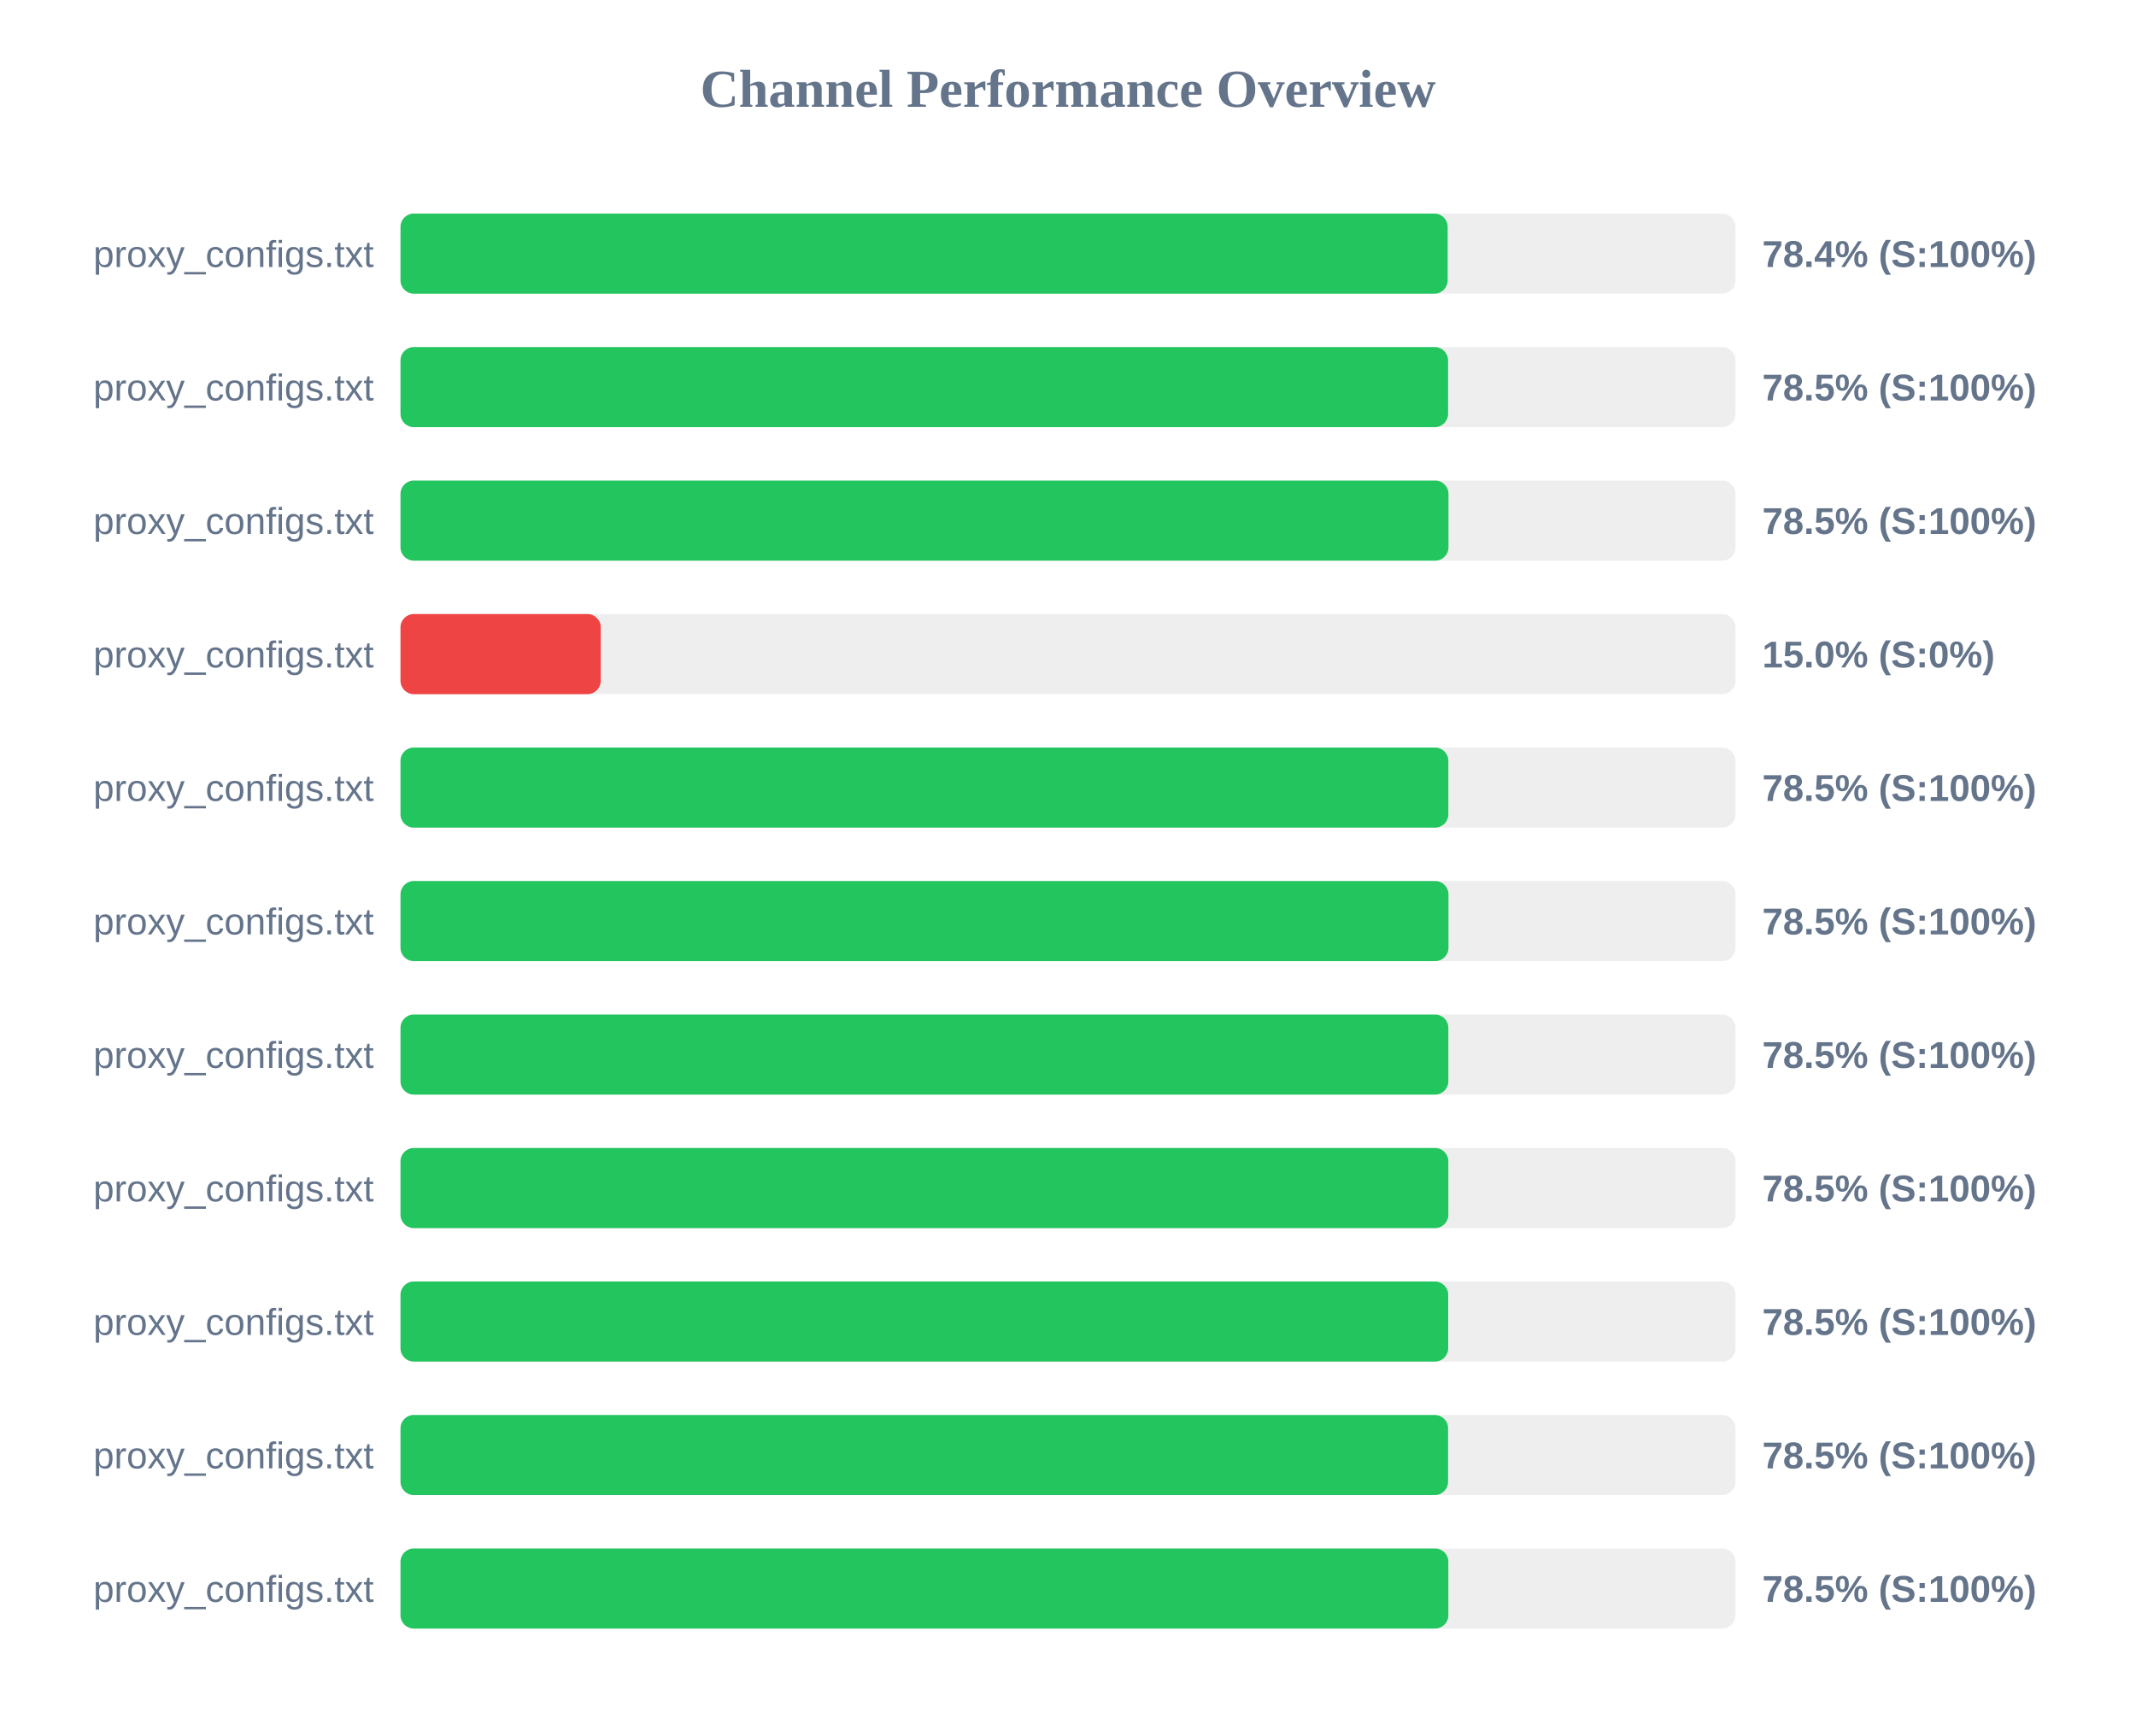
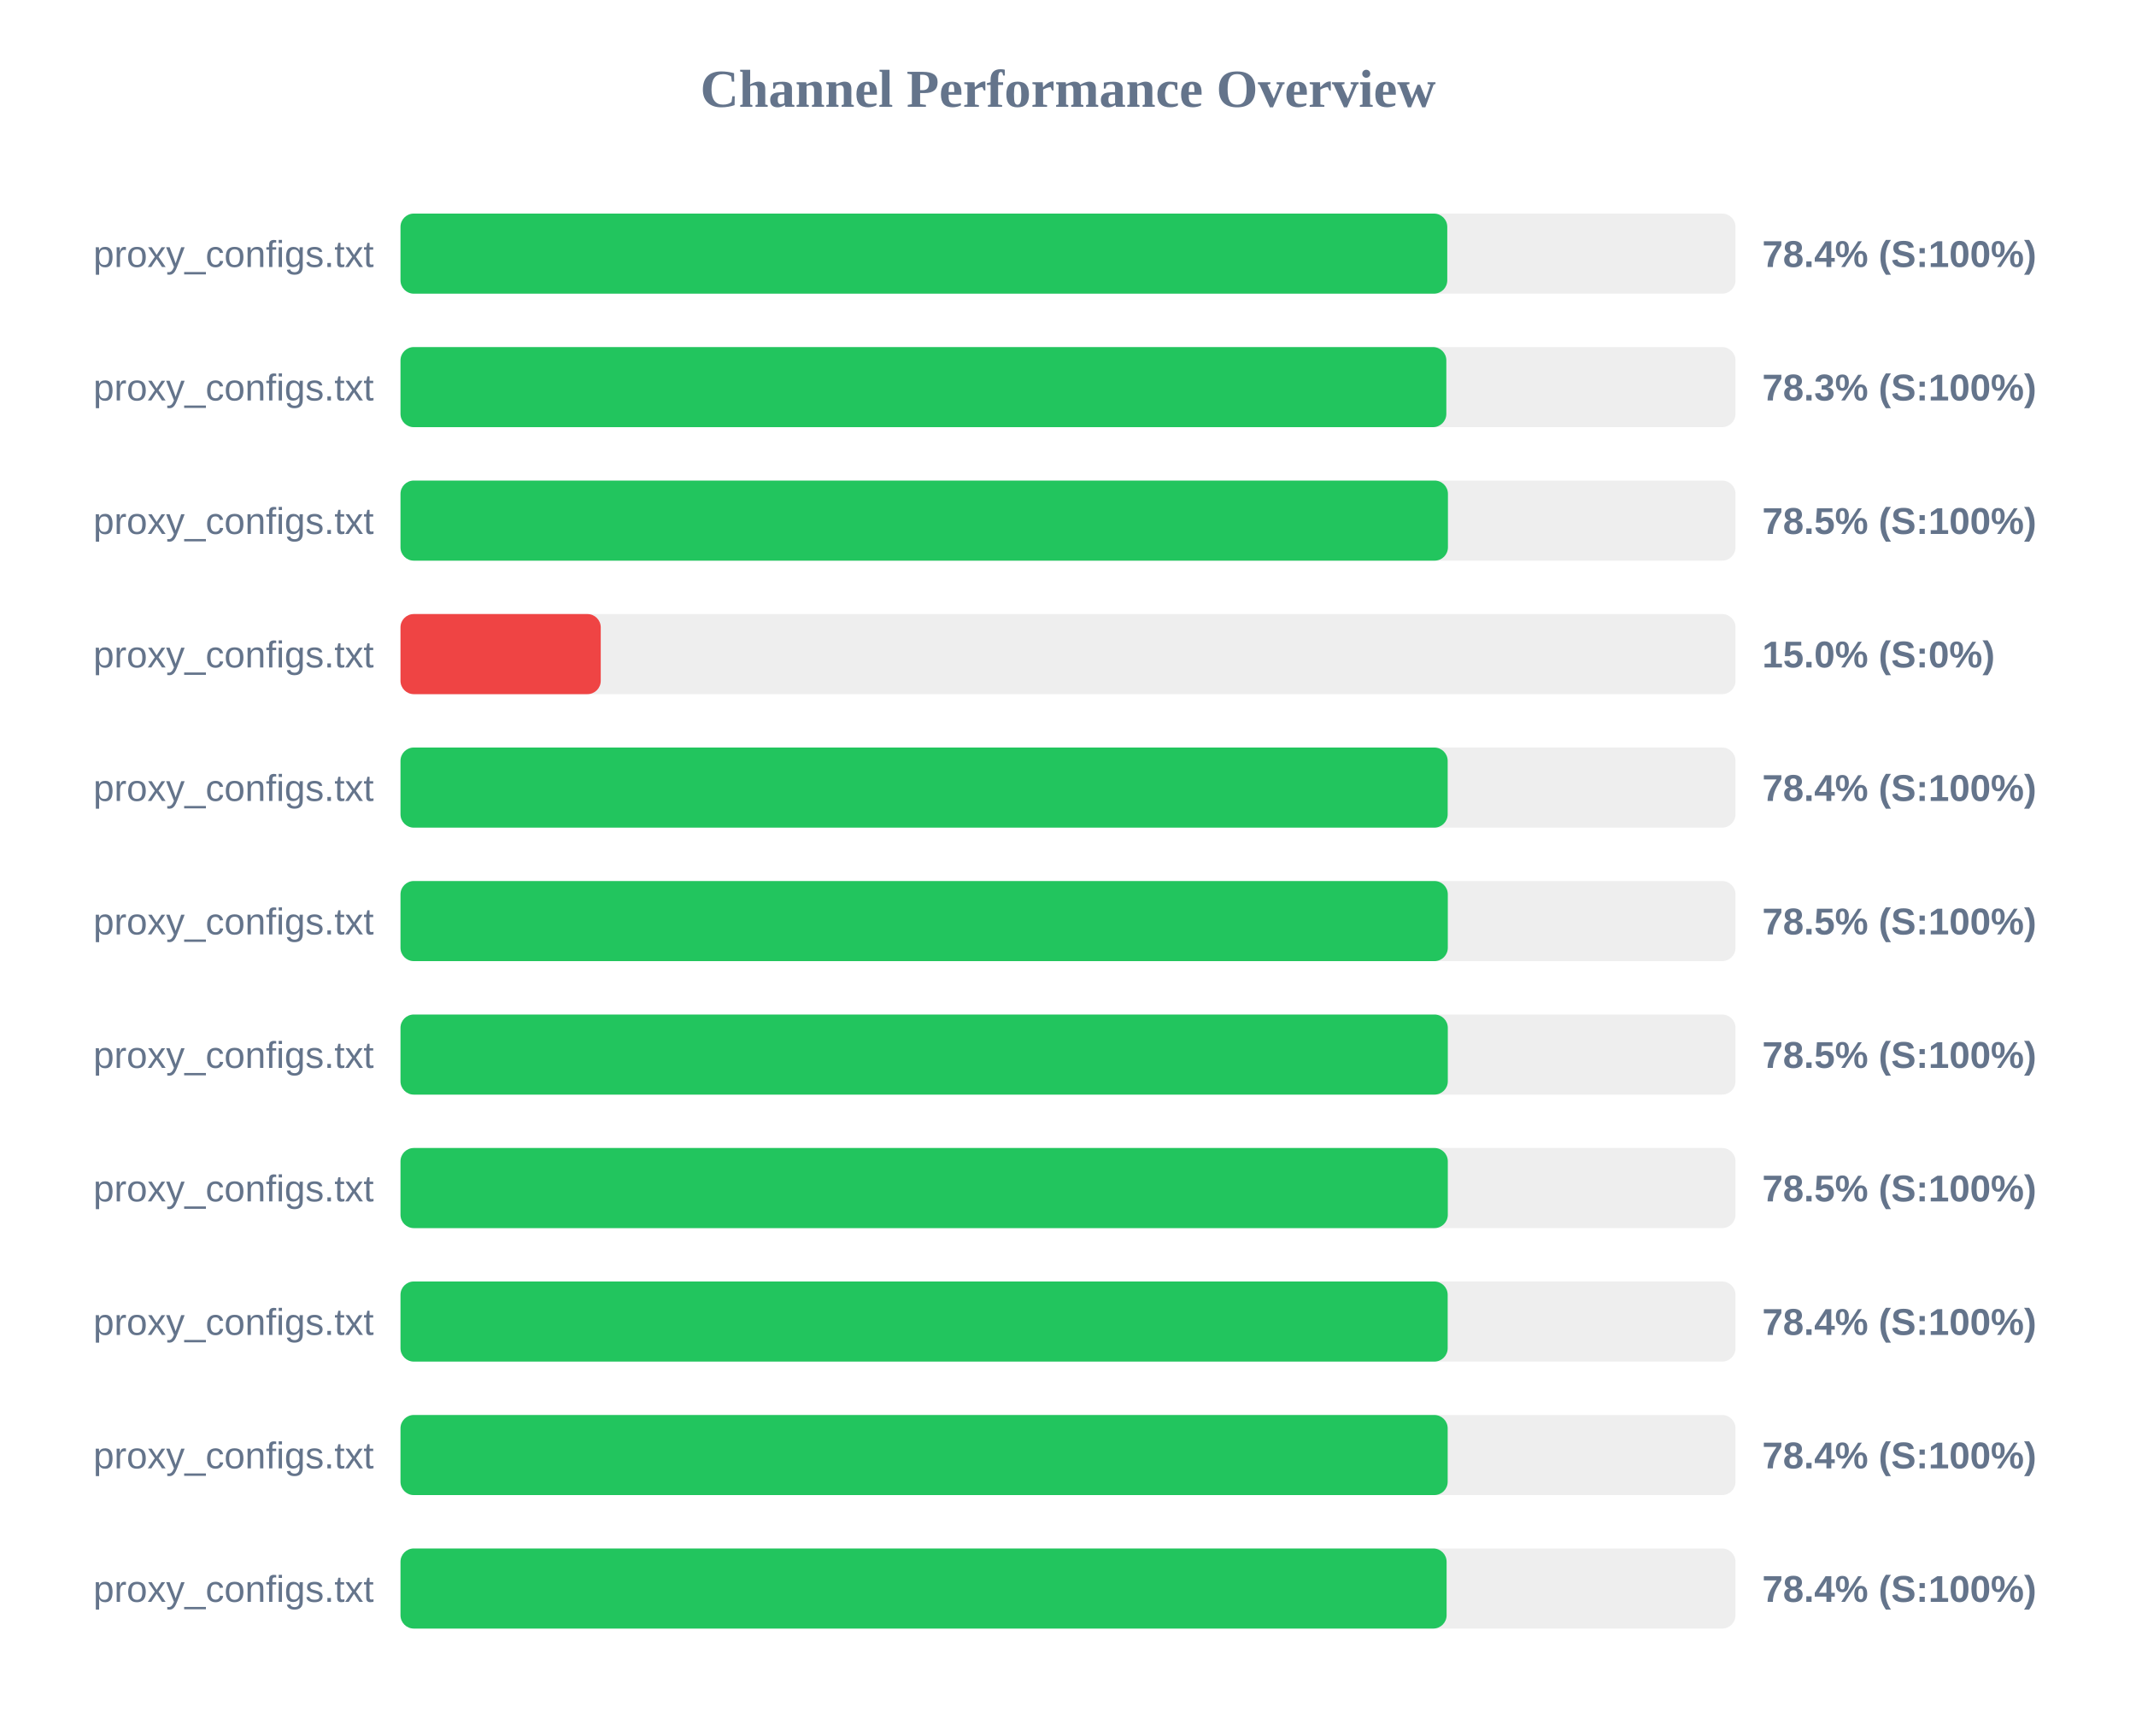
<svg xmlns="http://www.w3.org/2000/svg" width="800" height="650" version="1.1">
  <style>
        .row { font: 14px Arial; fill: #64748b; }
        .score { font: bold 14px Arial; fill: #64748b; }
    </style>
  <text x="400" y="40" text-anchor="middle" font-size="20px" font-weight="bold" fill="#64748b">Channel Performance Overview</text>
  <rect x="150" y="80" width="500" height="30" fill="#eee" rx="5" />
-   <rect x="150" y="80" width="392.2" height="30" fill="#22c55e" rx="5" />
+   <rect x="150" y="80" width="392.05" height="30" fill="#22c55e" rx="5" />
  <text x="140" y="100" text-anchor="end" class="row">proxy_configs.txt</text>
  <text x="660" y="100" text-anchor="start" class="score">78.4% (S:100%)</text>
  <rect x="150" y="130" width="500" height="30" fill="#eee" rx="5" />
-   <rect x="150" y="130" width="392.35" height="30" fill="#22c55e" rx="5" />
+   <rect x="150" y="130" width="391.7" height="30" fill="#22c55e" rx="5" />
  <text x="140" y="150" text-anchor="end" class="row">proxy_configs.txt</text>
-   <text x="660" y="150" text-anchor="start" class="score">78.5% (S:100%)</text>
+   <text x="660" y="150" text-anchor="start" class="score">78.3% (S:100%)</text>
  <rect x="150" y="180" width="500" height="30" fill="#eee" rx="5" />
-   <rect x="150" y="180" width="392.5" height="30" fill="#22c55e" rx="5" />
+   <rect x="150" y="180" width="392.3" height="30" fill="#22c55e" rx="5" />
  <text x="140" y="200" text-anchor="end" class="row">proxy_configs.txt</text>
  <text x="660" y="200" text-anchor="start" class="score">78.5% (S:100%)</text>
  <rect x="150" y="230" width="500" height="30" fill="#eee" rx="5" />
  <rect x="150" y="230" width="75.0" height="30" fill="#ef4444" rx="5" />
  <text x="140" y="250" text-anchor="end" class="row">proxy_configs.txt</text>
  <text x="660" y="250" text-anchor="start" class="score">15.0% (S:0%)</text>
  <rect x="150" y="280" width="500" height="30" fill="#eee" rx="5" />
-   <rect x="150" y="280" width="392.45" height="30" fill="#22c55e" rx="5" />
+   <rect x="150" y="280" width="392.2" height="30" fill="#22c55e" rx="5" />
  <text x="140" y="300" text-anchor="end" class="row">proxy_configs.txt</text>
-   <text x="660" y="300" text-anchor="start" class="score">78.5% (S:100%)</text>
+   <text x="660" y="300" text-anchor="start" class="score">78.4% (S:100%)</text>
  <rect x="150" y="330" width="500" height="30" fill="#eee" rx="5" />
-   <rect x="150" y="330" width="392.5" height="30" fill="#22c55e" rx="5" />
+   <rect x="150" y="330" width="392.25" height="30" fill="#22c55e" rx="5" />
  <text x="140" y="350" text-anchor="end" class="row">proxy_configs.txt</text>
  <text x="660" y="350" text-anchor="start" class="score">78.5% (S:100%)</text>
  <rect x="150" y="380" width="500" height="30" fill="#eee" rx="5" />
-   <rect x="150" y="380" width="392.45" height="30" fill="#22c55e" rx="5" />
+   <rect x="150" y="380" width="392.25" height="30" fill="#22c55e" rx="5" />
  <text x="140" y="400" text-anchor="end" class="row">proxy_configs.txt</text>
  <text x="660" y="400" text-anchor="start" class="score">78.5% (S:100%)</text>
  <rect x="150" y="430" width="500" height="30" fill="#eee" rx="5" />
-   <rect x="150" y="430" width="392.45" height="30" fill="#22c55e" rx="5" />
+   <rect x="150" y="430" width="392.25" height="30" fill="#22c55e" rx="5" />
  <text x="140" y="450" text-anchor="end" class="row">proxy_configs.txt</text>
  <text x="660" y="450" text-anchor="start" class="score">78.5% (S:100%)</text>
  <rect x="150" y="480" width="500" height="30" fill="#eee" rx="5" />
-   <rect x="150" y="480" width="392.4" height="30" fill="#22c55e" rx="5" />
+   <rect x="150" y="480" width="392.2" height="30" fill="#22c55e" rx="5" />
  <text x="140" y="500" text-anchor="end" class="row">proxy_configs.txt</text>
-   <text x="660" y="500" text-anchor="start" class="score">78.5% (S:100%)</text>
+   <text x="660" y="500" text-anchor="start" class="score">78.4% (S:100%)</text>
  <rect x="150" y="530" width="500" height="30" fill="#eee" rx="5" />
-   <rect x="150" y="530" width="392.35" height="30" fill="#22c55e" rx="5" />
+   <rect x="150" y="530" width="392.2" height="30" fill="#22c55e" rx="5" />
  <text x="140" y="550" text-anchor="end" class="row">proxy_configs.txt</text>
-   <text x="660" y="550" text-anchor="start" class="score">78.5% (S:100%)</text>
+   <text x="660" y="550" text-anchor="start" class="score">78.4% (S:100%)</text>
  <rect x="150" y="580" width="500" height="30" fill="#eee" rx="5" />
-   <rect x="150" y="580" width="392.45" height="30" fill="#22c55e" rx="5" />
+   <rect x="150" y="580" width="391.8" height="30" fill="#22c55e" rx="5" />
  <text x="140" y="600" text-anchor="end" class="row">proxy_configs.txt</text>
-   <text x="660" y="600" text-anchor="start" class="score">78.5% (S:100%)</text>
+   <text x="660" y="600" text-anchor="start" class="score">78.4% (S:100%)</text>
</svg>
